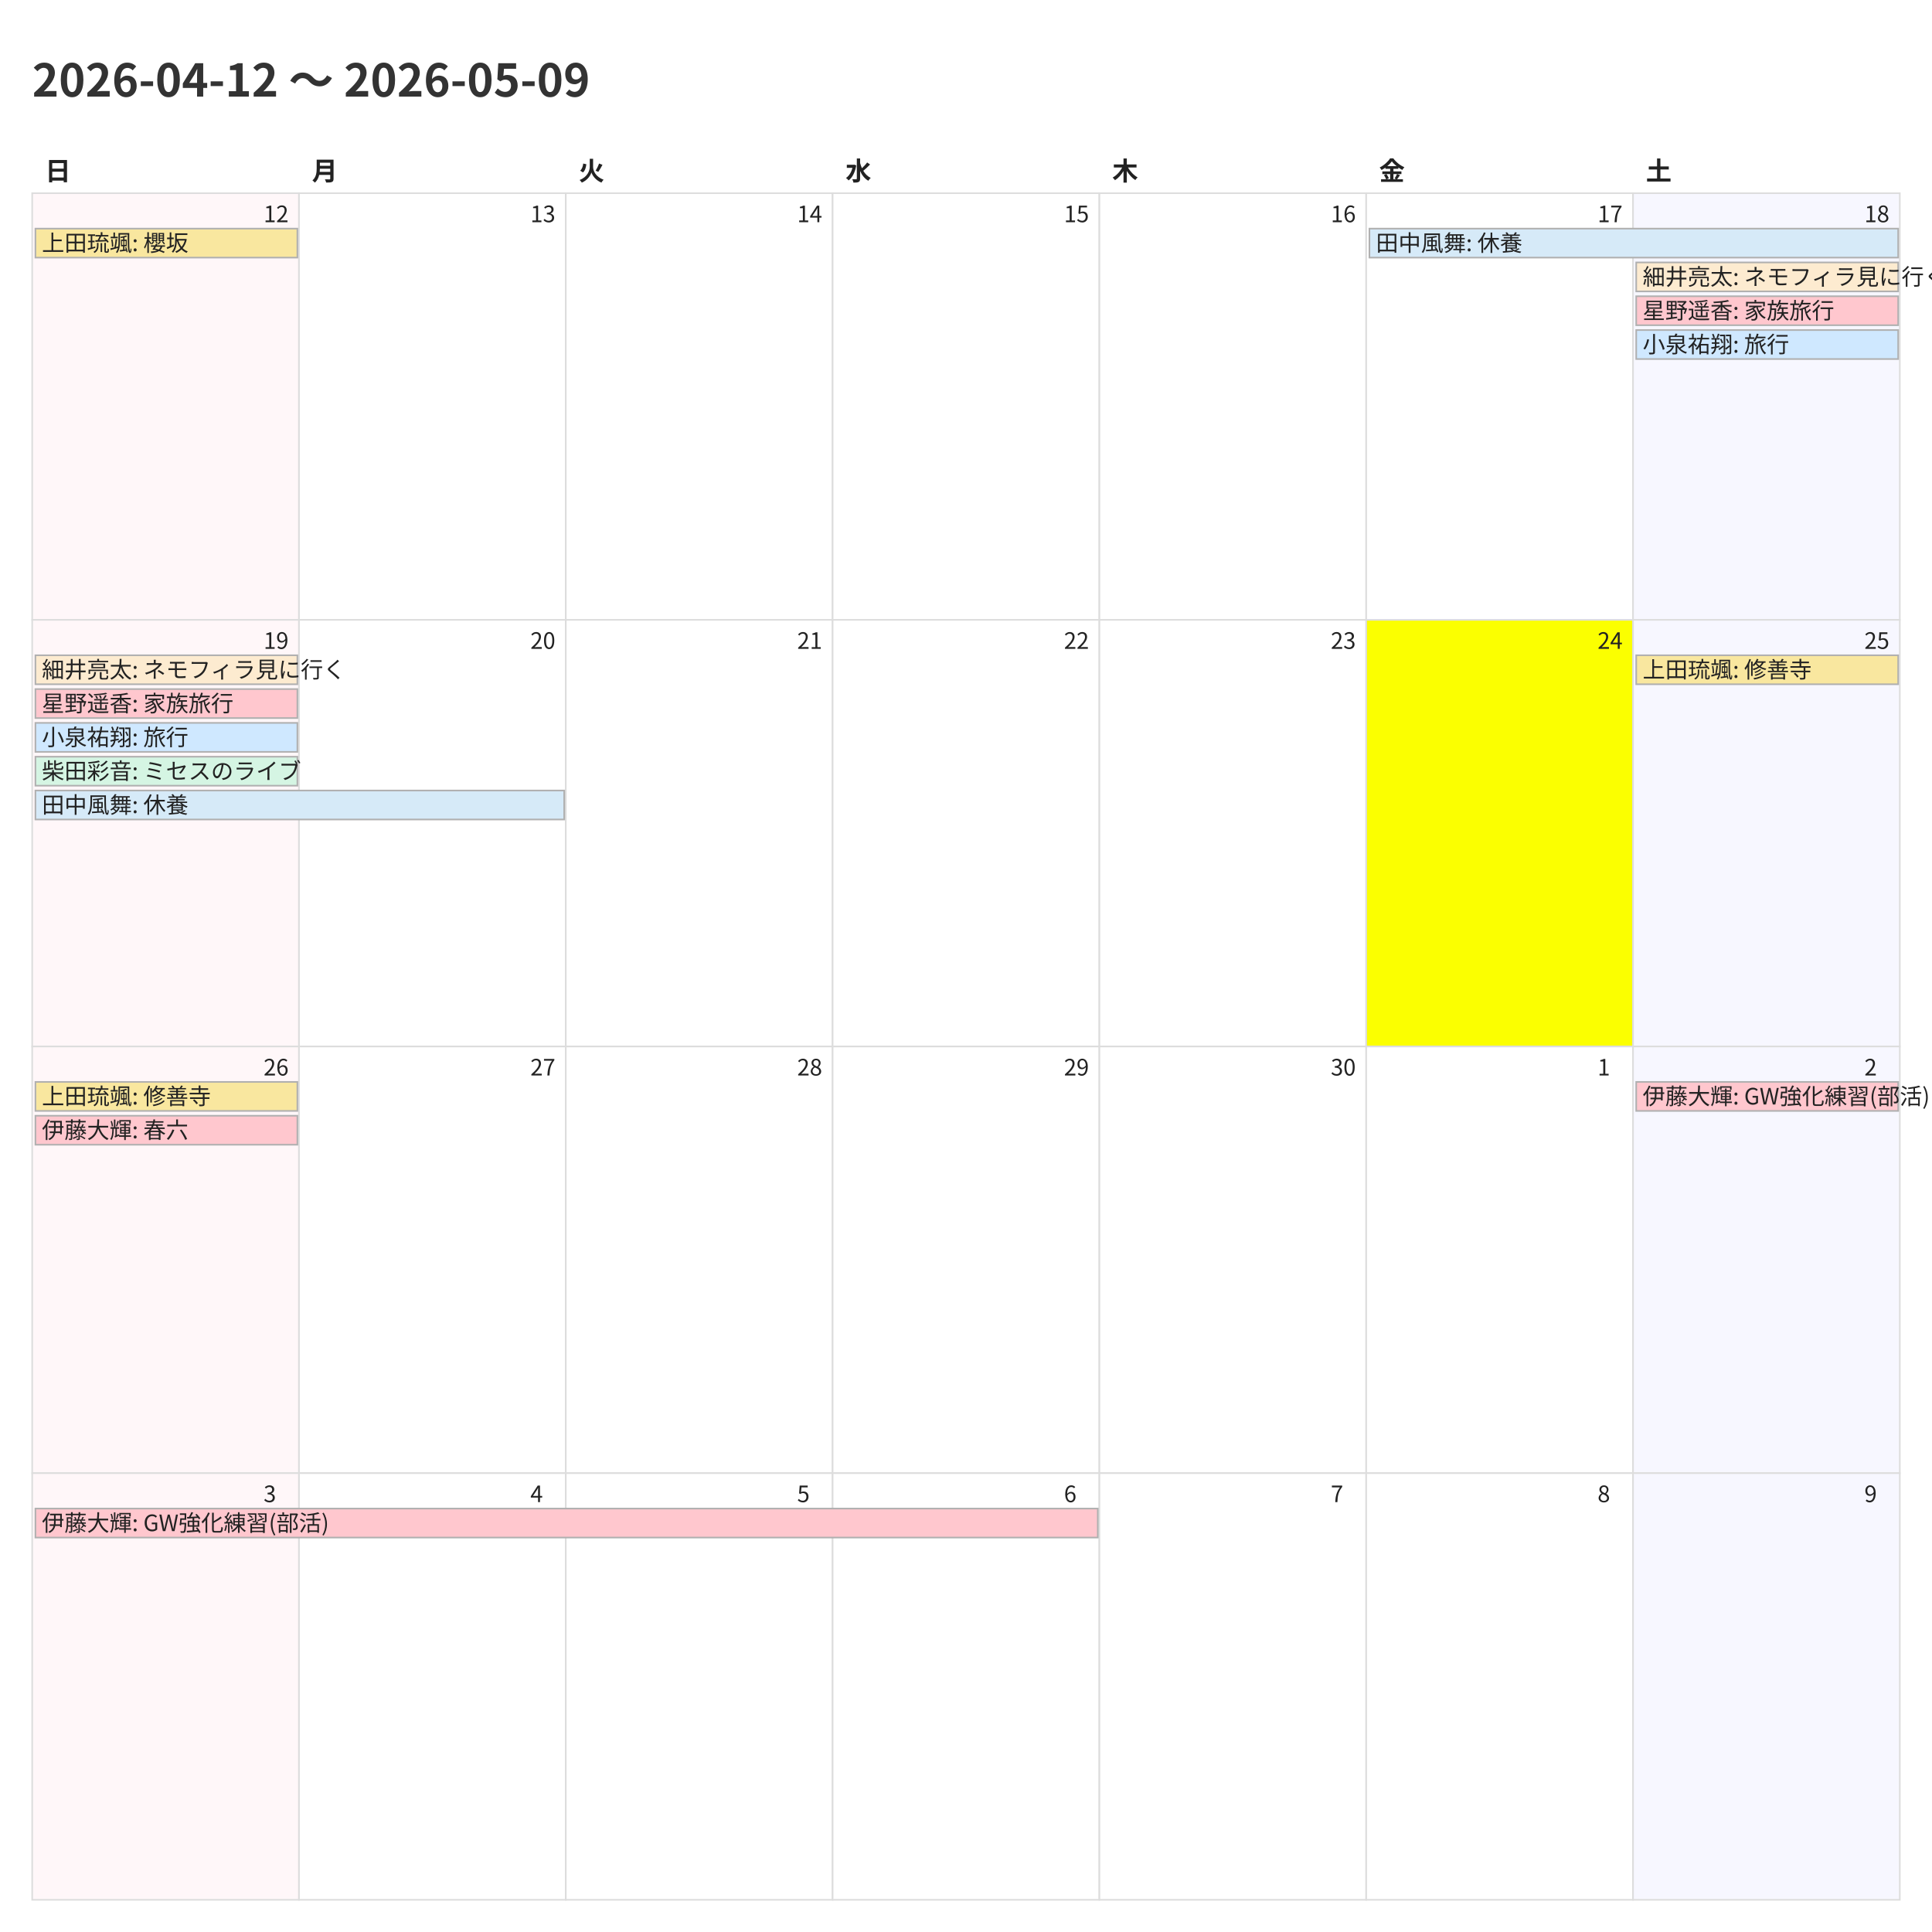
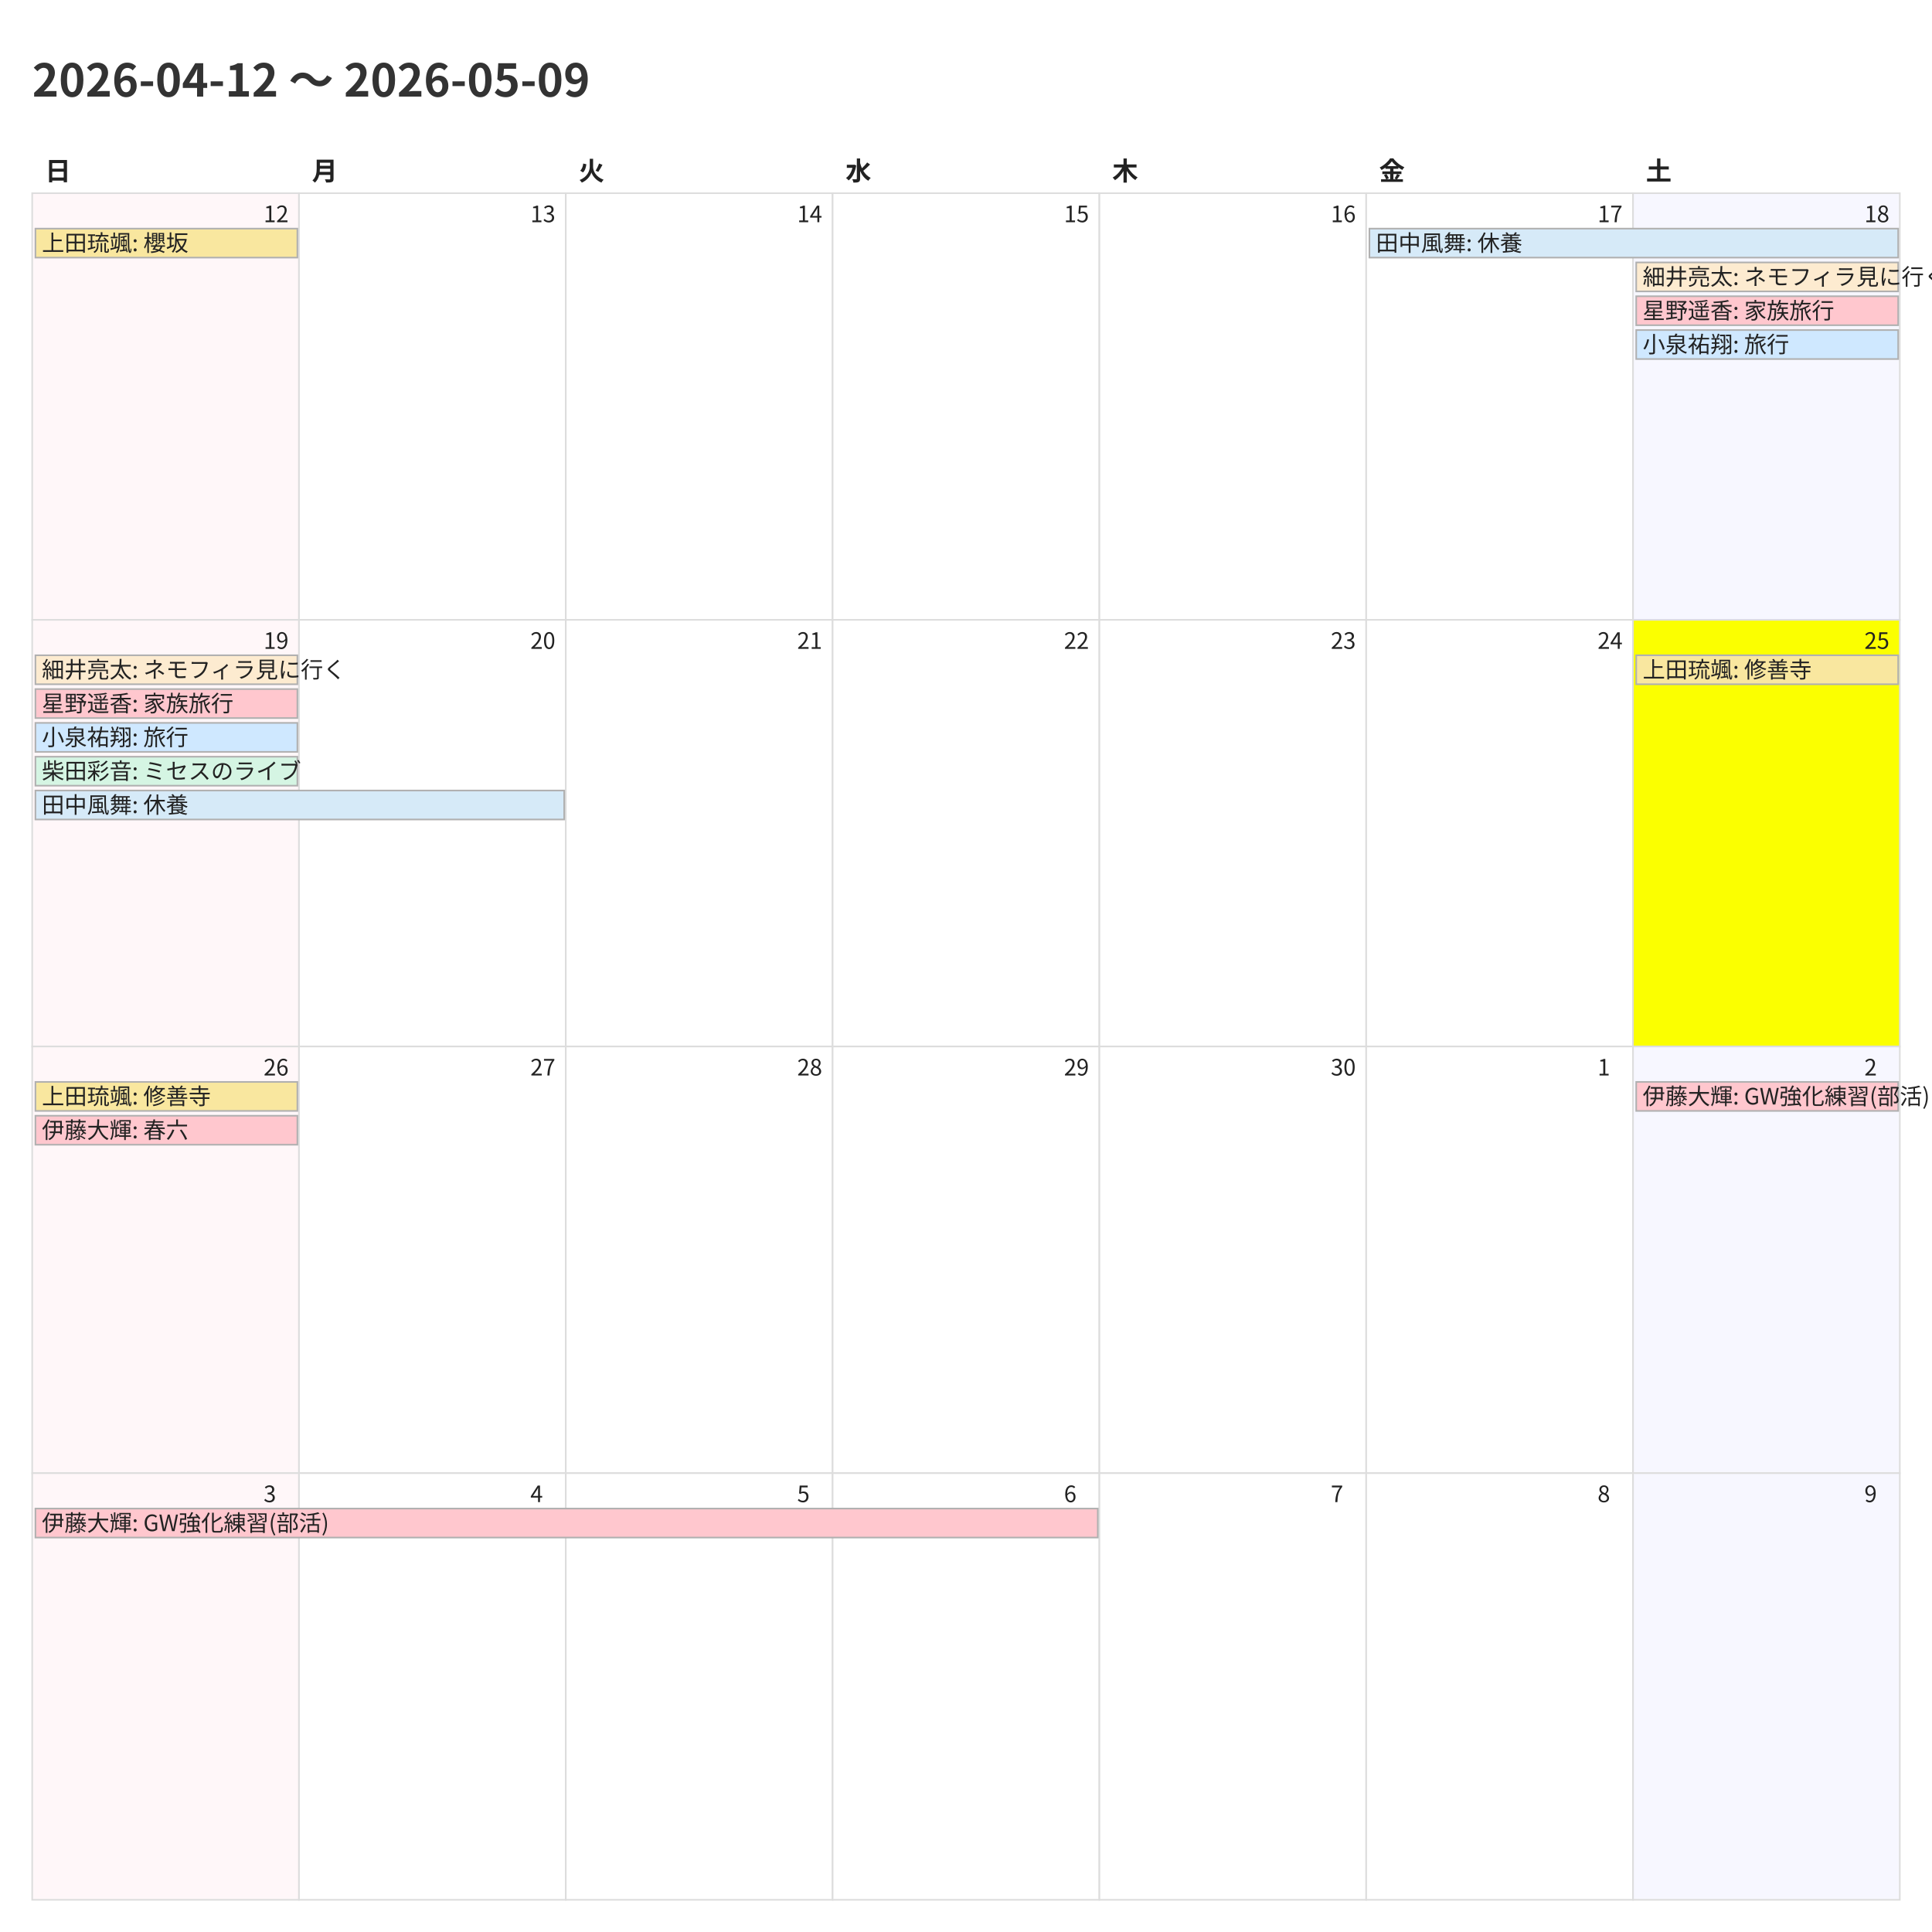
<svg xmlns="http://www.w3.org/2000/svg" width="1200" height="1200">
  <style>
    @charset "UTF-8";
    .title {
      font-family: "Noto Sans CJK JP","Noto Sans JP","IPAexGothic",
                   "Yu Gothic","Hiragino Kaku Gothic ProN",sans-serif;
      font-size: 28px; font-weight: 700; fill: #333;
    }
    .weekday, .day-number, .event {
      font-family: "Noto Sans CJK JP","Noto Sans JP","IPAexGothic",
                   "Yu Gothic","Hiragino Kaku Gothic ProN",sans-serif;
      fill: #222;
    }
    .weekday { font-size: 16px; font-weight: 600; }
    .day-number { font-size: 14px; }
    .event { font-size: 14px; }
    .cell { fill: #fff; stroke: #ddd; }
  </style>
  <rect x="0" y="0" width="1200" height="1200" fill="#fff" />
  <text class="title" x="20" y="60">2026-04-12 〜 2026-05-09</text>
  <text class="weekday" x="28.0" y="112">日</text>
  <text class="weekday" x="193.714" y="112">月</text>
  <text class="weekday" x="359.429" y="112">火</text>
  <text class="weekday" x="525.143" y="112">水</text>
  <text class="weekday" x="690.857" y="112">木</text>
  <text class="weekday" x="856.571" y="112">金</text>
  <text class="weekday" x="1022.286" y="112">土</text>
  <rect x="20.0" y="120.0" width="165.714" height="265.0" fill="#fff7f9" stroke="#ddd" />
  <text class="day-number" x="163.714" y="138.0">12</text>
  <rect x="185.714" y="120.0" width="165.714" height="265.0" fill="#ffffff" stroke="#ddd" />
  <text class="day-number" x="329.429" y="138.0">13</text>
  <rect x="351.429" y="120.0" width="165.714" height="265.0" fill="#ffffff" stroke="#ddd" />
  <text class="day-number" x="495.143" y="138.0">14</text>
  <rect x="517.143" y="120.0" width="165.714" height="265.0" fill="#ffffff" stroke="#ddd" />
  <text class="day-number" x="660.857" y="138.0">15</text>
  <rect x="682.857" y="120.0" width="165.714" height="265.0" fill="#ffffff" stroke="#ddd" />
  <text class="day-number" x="826.571" y="138.0">16</text>
  <rect x="848.571" y="120.0" width="165.714" height="265.0" fill="#ffffff" stroke="#ddd" />
  <text class="day-number" x="992.286" y="138.0">17</text>
  <rect x="1014.286" y="120.0" width="165.714" height="265.0" fill="#f7f7ff" stroke="#ddd" />
  <text class="day-number" x="1158.0" y="138.0">18</text>
  <rect x="20.0" y="385.0" width="165.714" height="265.0" fill="#fff7f9" stroke="#ddd" />
  <text class="day-number" x="163.714" y="403.0">19</text>
  <rect x="185.714" y="385.0" width="165.714" height="265.0" fill="#ffffff" stroke="#ddd" />
  <text class="day-number" x="329.429" y="403.0">20</text>
  <rect x="351.429" y="385.0" width="165.714" height="265.0" fill="#ffffff" stroke="#ddd" />
  <text class="day-number" x="495.143" y="403.0">21</text>
  <rect x="517.143" y="385.0" width="165.714" height="265.0" fill="#ffffff" stroke="#ddd" />
  <text class="day-number" x="660.857" y="403.0">22</text>
  <rect x="682.857" y="385.0" width="165.714" height="265.0" fill="#ffffff" stroke="#ddd" />
  <text class="day-number" x="826.571" y="403.0">23</text>
-   <rect x="848.571" y="385.0" width="165.714" height="265.0" fill="#fbff00" stroke="#ddd" />
+   <rect x="848.571" y="385.0" width="165.714" height="265.0" fill="#ffffff" stroke="#ddd" />
  <text class="day-number" x="992.286" y="403.0">24</text>
-   <rect x="1014.286" y="385.0" width="165.714" height="265.0" fill="#f7f7ff" stroke="#ddd" />
+   <rect x="1014.286" y="385.0" width="165.714" height="265.0" fill="#fbff00" stroke="#ddd" />
  <text class="day-number" x="1158.0" y="403.0">25</text>
  <rect x="20.0" y="650.0" width="165.714" height="265.0" fill="#fff7f9" stroke="#ddd" />
  <text class="day-number" x="163.714" y="668.0">26</text>
  <rect x="185.714" y="650.0" width="165.714" height="265.0" fill="#ffffff" stroke="#ddd" />
  <text class="day-number" x="329.429" y="668.0">27</text>
  <rect x="351.429" y="650.0" width="165.714" height="265.0" fill="#ffffff" stroke="#ddd" />
  <text class="day-number" x="495.143" y="668.0">28</text>
  <rect x="517.143" y="650.0" width="165.714" height="265.0" fill="#ffffff" stroke="#ddd" />
  <text class="day-number" x="660.857" y="668.0">29</text>
  <rect x="682.857" y="650.0" width="165.714" height="265.0" fill="#ffffff" stroke="#ddd" />
  <text class="day-number" x="826.571" y="668.0">30</text>
  <rect x="848.571" y="650.0" width="165.714" height="265.0" fill="#ffffff" stroke="#ddd" />
  <text class="day-number" x="992.286" y="668.0">1</text>
  <rect x="1014.286" y="650.0" width="165.714" height="265.0" fill="#f7f7ff" stroke="#ddd" />
  <text class="day-number" x="1158.0" y="668.0">2</text>
  <rect x="20.0" y="915.0" width="165.714" height="265.0" fill="#fff7f9" stroke="#ddd" />
  <text class="day-number" x="163.714" y="933.0">3</text>
  <rect x="185.714" y="915.0" width="165.714" height="265.0" fill="#ffffff" stroke="#ddd" />
  <text class="day-number" x="329.429" y="933.0">4</text>
  <rect x="351.429" y="915.0" width="165.714" height="265.0" fill="#ffffff" stroke="#ddd" />
  <text class="day-number" x="495.143" y="933.0">5</text>
  <rect x="517.143" y="915.0" width="165.714" height="265.0" fill="#ffffff" stroke="#ddd" />
  <text class="day-number" x="660.857" y="933.0">6</text>
  <rect x="682.857" y="915.0" width="165.714" height="265.0" fill="#ffffff" stroke="#ddd" />
  <text class="day-number" x="826.571" y="933.0">7</text>
  <rect x="848.571" y="915.0" width="165.714" height="265.0" fill="#ffffff" stroke="#ddd" />
  <text class="day-number" x="992.286" y="933.0">8</text>
  <rect x="1014.286" y="915.0" width="165.714" height="265.0" fill="#f7f7ff" stroke="#ddd" />
  <text class="day-number" x="1158.0" y="933.0">9</text>
  <rect x="22.0" y="142.0" width="162.714" height="18" fill="#f9e79f" stroke="#b0b0b0" />
  <text class="event" x="26.0" y="156.0">上田琉颯: 櫻坂</text>
  <rect x="850.571" y="142.0" width="328.429" height="18" fill="#d6eaf8" stroke="#b0b0b0" />
  <text class="event" x="854.571" y="156.0">田中風舞: 休養</text>
  <rect x="1016.286" y="163.0" width="162.714" height="18" fill="#fdebd0" stroke="#b0b0b0" />
  <text class="event" x="1020.286" y="177.0">細井亮太: ネモフィラ見に行く</text>
  <rect x="1016.286" y="184.0" width="162.714" height="18" fill="#ffc7ce" stroke="#b0b0b0" />
  <text class="event" x="1020.286" y="198.0">星野遥香: 家族旅行</text>
  <rect x="1016.286" y="205.0" width="162.714" height="18" fill="#cfe8ff" stroke="#b0b0b0" />
  <text class="event" x="1020.286" y="219.0">小泉祐翔: 旅行</text>
  <rect x="22.0" y="407.0" width="162.714" height="18" fill="#fdebd0" stroke="#b0b0b0" />
  <text class="event" x="26.0" y="421.0">細井亮太: ネモフィラ見に行く</text>
  <rect x="22.0" y="428.0" width="162.714" height="18" fill="#ffc7ce" stroke="#b0b0b0" />
  <text class="event" x="26.0" y="442.0">星野遥香: 家族旅行</text>
  <rect x="22.0" y="449.0" width="162.714" height="18" fill="#cfe8ff" stroke="#b0b0b0" />
  <text class="event" x="26.0" y="463.0">小泉祐翔: 旅行</text>
  <rect x="22.0" y="470.0" width="162.714" height="18" fill="#d5f5e3" stroke="#b0b0b0" />
  <text class="event" x="26.0" y="484.0">柴田彩音: ミセスのライブ</text>
  <rect x="22.0" y="491.0" width="328.429" height="18" fill="#d6eaf8" stroke="#b0b0b0" />
  <text class="event" x="26.0" y="505.0">田中風舞: 休養</text>
  <rect x="1016.286" y="407.0" width="162.714" height="18" fill="#f9e79f" stroke="#b0b0b0" />
  <text class="event" x="1020.286" y="421.0">上田琉颯: 修善寺</text>
  <rect x="22.0" y="672.0" width="162.714" height="18" fill="#f9e79f" stroke="#b0b0b0" />
  <text class="event" x="26.0" y="686.0">上田琉颯: 修善寺</text>
  <rect x="22.0" y="693.0" width="162.714" height="18" fill="#ffc7ce" stroke="#b0b0b0" />
  <text class="event" x="26.0" y="707.0">伊藤大輝: 春六</text>
  <rect x="1016.286" y="672.0" width="162.714" height="18" fill="#ffc7ce" stroke="#b0b0b0" />
  <text class="event" x="1020.286" y="686.0">伊藤大輝: GW強化練習(部活)</text>
  <rect x="22.0" y="937.0" width="659.857" height="18" fill="#ffc7ce" stroke="#b0b0b0" />
  <text class="event" x="26.0" y="951.0">伊藤大輝: GW強化練習(部活)</text>
</svg>
